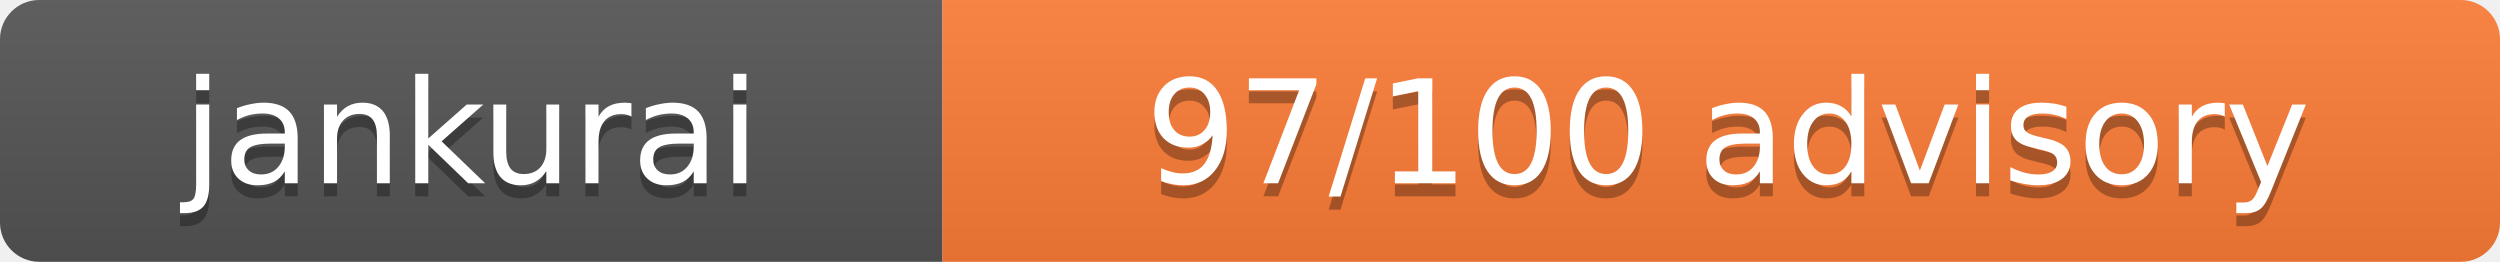
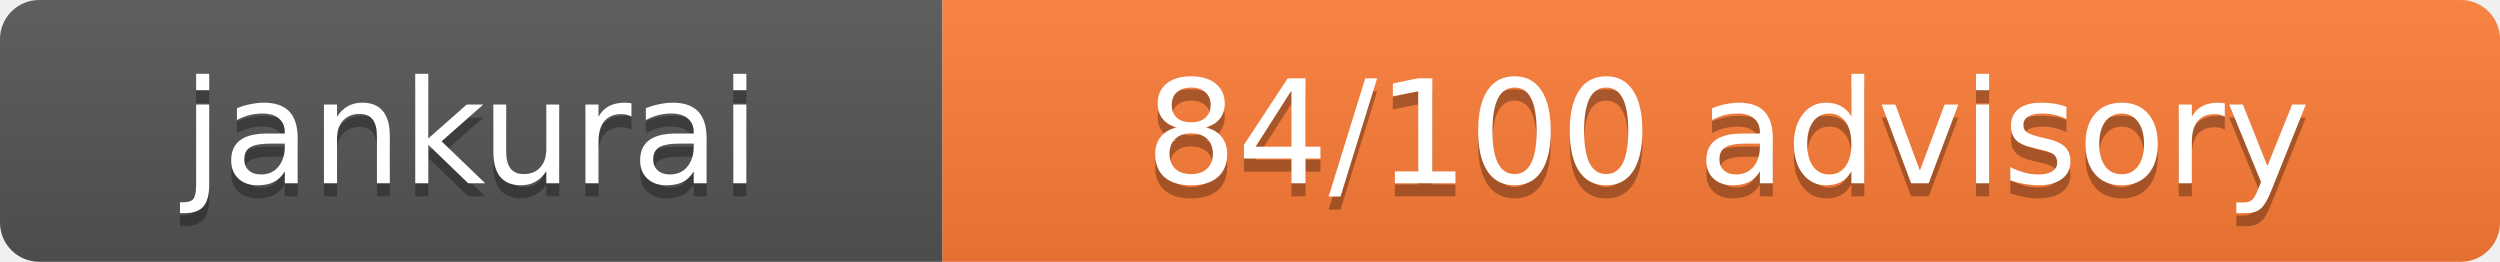
- <svg xmlns="http://www.w3.org/2000/svg" width="191" height="20" role="img" aria-label="Jankurai score: 97/100 advisory">
+ <svg xmlns="http://www.w3.org/2000/svg" width="191" height="20" role="img" aria-label="Jankurai score: 84/100 advisory">
  <linearGradient id="jankurai-badge-shadow" x2="0" y2="100%">
    <stop offset="0" stop-color="#bbb" stop-opacity=".1" />
    <stop offset="1" stop-opacity=".1" />
  </linearGradient>
  <clipPath id="jankurai-badge-radius">
    <rect width="191" height="20" rx="3" fill="#fff" />
  </clipPath>
  <g clip-path="url(#jankurai-badge-radius)">
    <rect width="72" height="20" fill="#555" />
    <rect x="72" width="119" height="20" fill="#fe7d37" />
    <rect width="191" height="20" fill="url(#jankurai-badge-shadow)" />
  </g>
  <g fill="#fff" text-anchor="middle" font-family="Verdana,Geneva,DejaVu Sans,sans-serif" font-size="11">
    <text x="36" y="15" fill="#010101" fill-opacity=".3">jankurai</text>
    <text x="36" y="14">jankurai</text>
-     <text x="132" y="15" fill="#010101" fill-opacity=".3">97/100 advisory</text>
-     <text x="132" y="14">97/100 advisory</text>
+     <text x="132" y="15" fill="#010101" fill-opacity=".3">84/100 advisory</text>
+     <text x="132" y="14">84/100 advisory</text>
  </g>
</svg>
